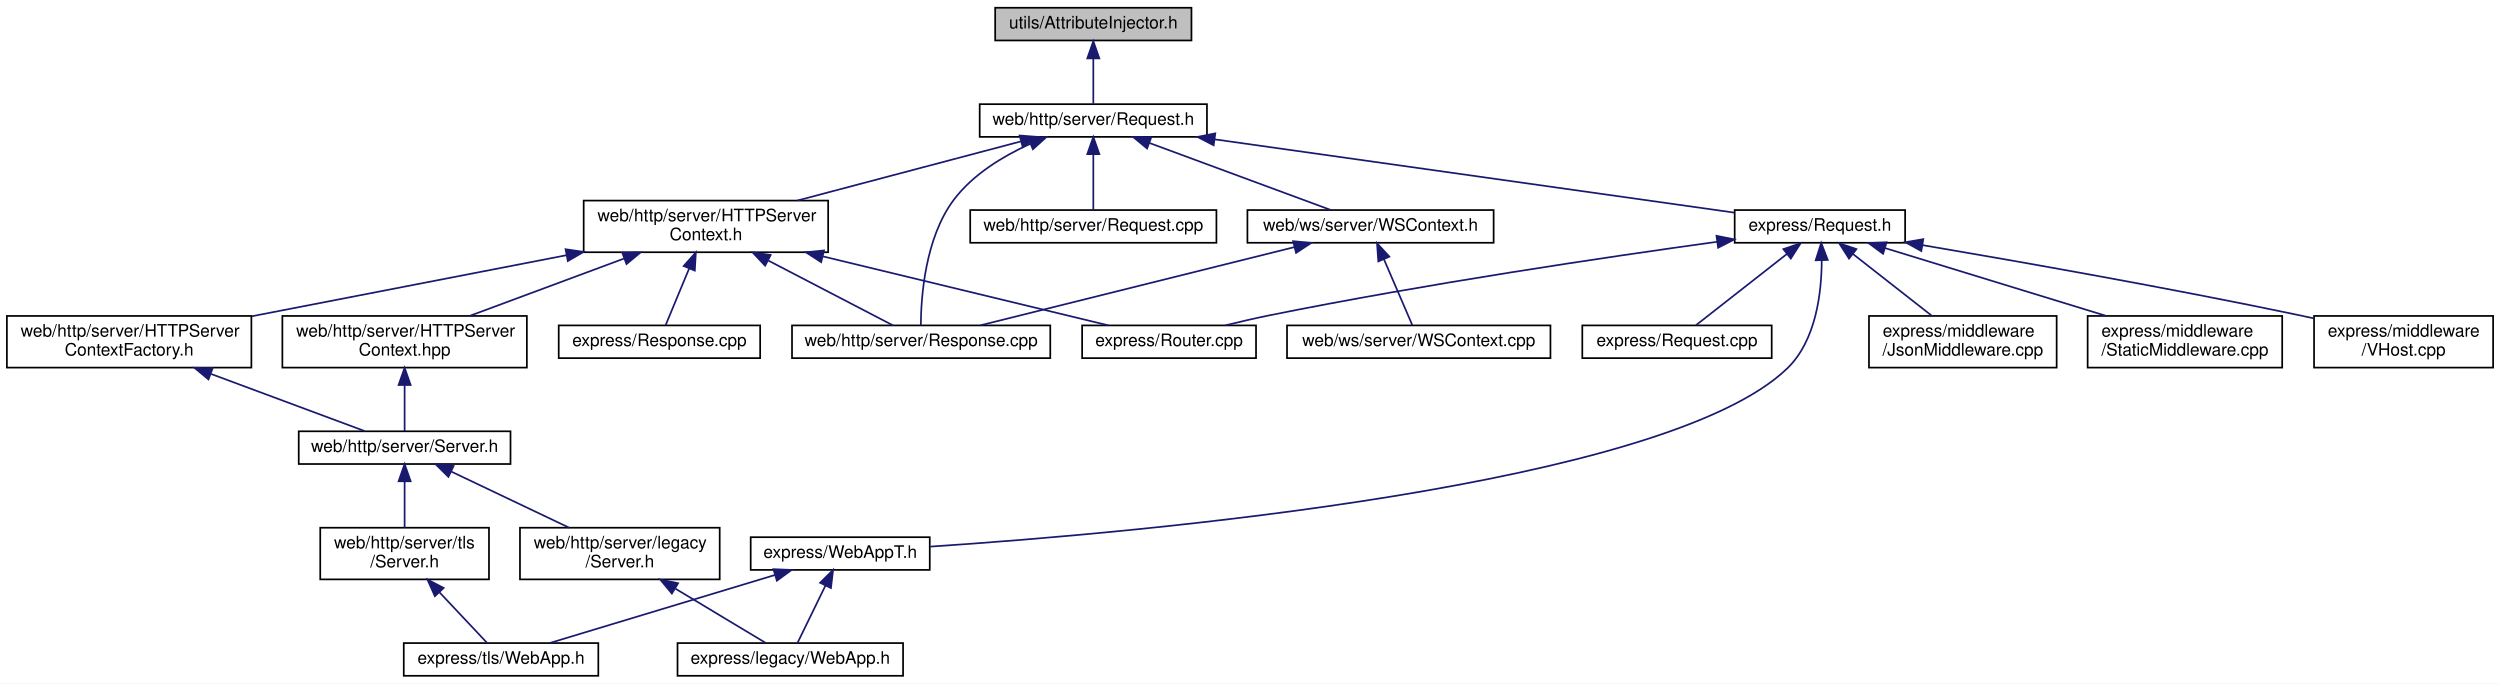
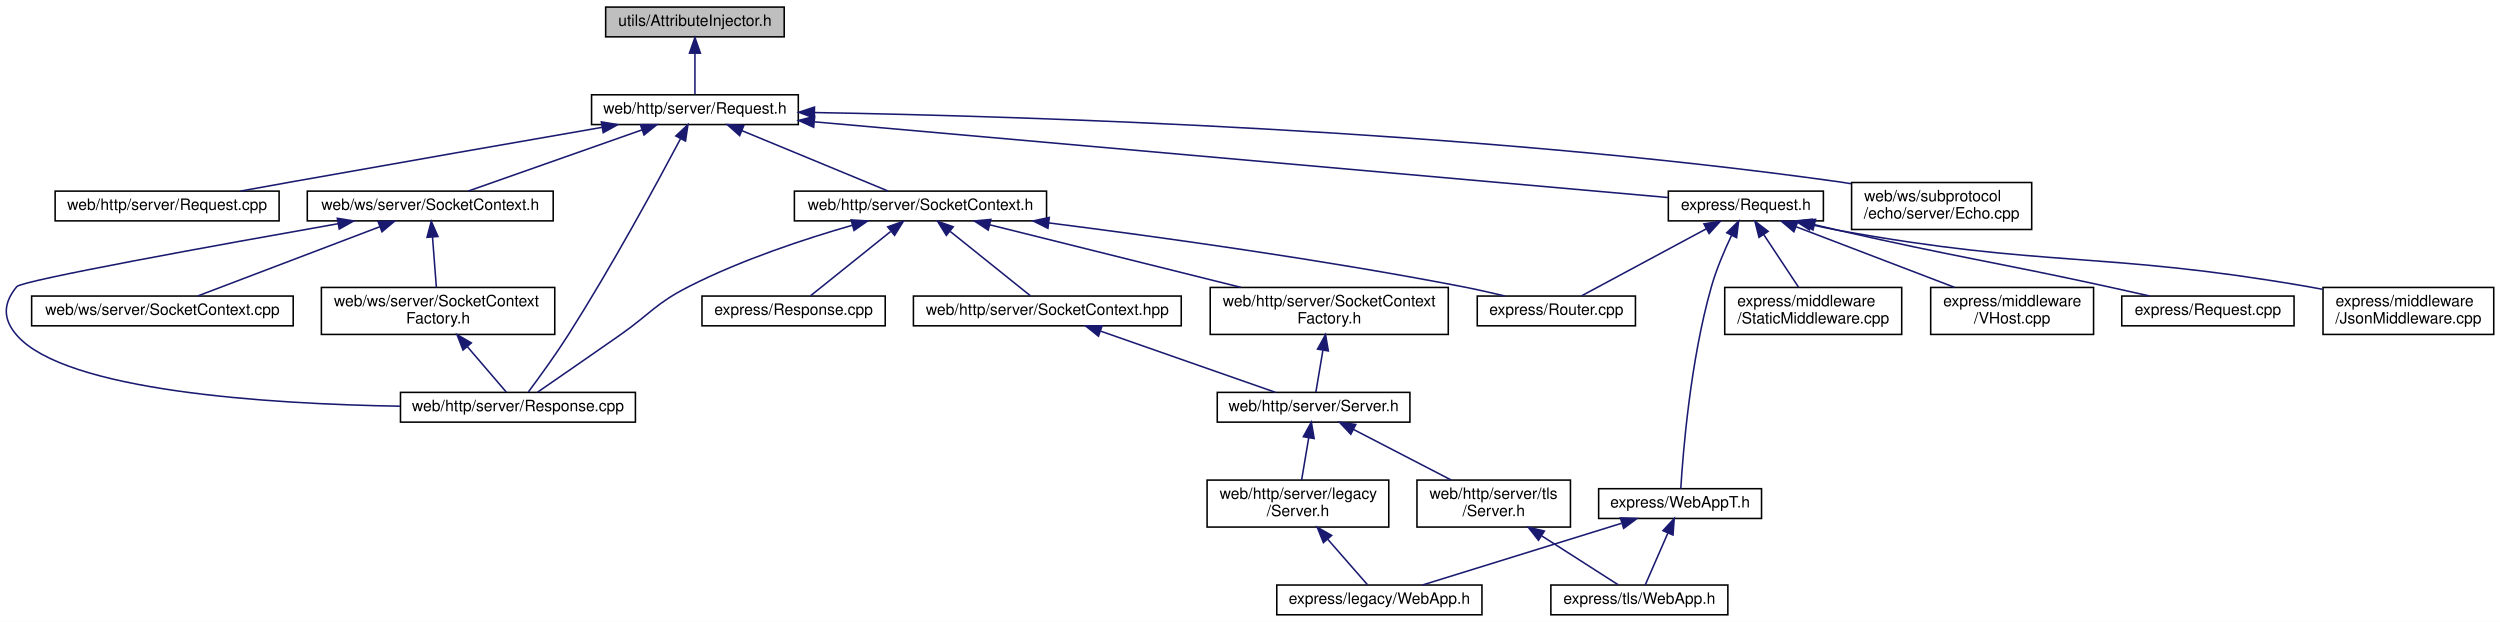
- <svg xmlns="http://www.w3.org/2000/svg" xmlns:xlink="http://www.w3.org/1999/xlink" width="1452pt" height="397pt" viewBox="0.00 0.00 1452.00 397.00">
+ <svg xmlns="http://www.w3.org/2000/svg" xmlns:xlink="http://www.w3.org/1999/xlink" width="1596pt" height="397pt" viewBox="0.00 0.00 1596.20 397.00">
  <g id="graph0" class="graph" transform="scale(1 1) rotate(0) translate(4 393)">
-     <polygon fill="white" stroke="transparent" points="-4,4 -4,-393 1448,-393 1448,4 -4,4" />
+     <polygon fill="white" stroke="transparent" points="-4,4 -4,-393 1592.2,-393 1592.2,4 -4,4" />
    <g id="node1" class="node">
      <g id="a_node1">
        <a xlink:title=" ">
-           <polygon fill="#bfbfbf" stroke="black" points="574,-369.5 574,-388.5 688,-388.5 688,-369.5 574,-369.5" />
-           <text text-anchor="middle" x="631" y="-376.5" font-family="Helvetica,sans-Serif" font-size="10.00">utils/AttributeInjector.h</text>
+           <polygon fill="#bfbfbf" stroke="black" points="382.7,-369.5 382.7,-388.5 496.7,-388.5 496.7,-369.5 382.7,-369.5" />
+           <text text-anchor="middle" x="439.7" y="-376.5" font-family="Helvetica,sans-Serif" font-size="10.00">utils/AttributeInjector.h</text>
        </a>
      </g>
    </g>
    <g id="node2" class="node">
      <g id="a_node2">
        <a xlink:href="web_2http_2server_2_request_8h.html" target="_top" xlink:title=" ">
-           <polygon fill="white" stroke="black" points="565,-313.5 565,-332.5 697,-332.5 697,-313.5 565,-313.5" />
-           <text text-anchor="middle" x="631" y="-320.5" font-family="Helvetica,sans-Serif" font-size="10.00">web/http/server/Request.h</text>
+           <polygon fill="white" stroke="black" points="373.7,-313.5 373.7,-332.5 505.7,-332.5 505.7,-313.5 373.7,-313.5" />
+           <text text-anchor="middle" x="439.7" y="-320.5" font-family="Helvetica,sans-Serif" font-size="10.00">web/http/server/Request.h</text>
        </a>
      </g>
    </g>
    <g id="edge1" class="edge">
-       <path fill="none" stroke="midnightblue" d="M631,-358.8C631,-349.91 631,-339.78 631,-332.75" />
-       <polygon fill="midnightblue" stroke="midnightblue" points="627.5,-359.08 631,-369.08 634.5,-359.08 627.5,-359.08" />
+       <path fill="none" stroke="midnightblue" d="M439.7,-358.8C439.7,-349.91 439.7,-339.78 439.7,-332.75" />
+       <polygon fill="midnightblue" stroke="midnightblue" points="436.2,-359.08 439.7,-369.08 443.2,-359.08 436.2,-359.08" />
    </g>
    <g id="node3" class="node">
      <g id="a_node3">
-         <a xlink:href="_h_t_t_p_server_context_8h.html" target="_top" xlink:title=" ">
-           <polygon fill="white" stroke="black" points="335,-246.5 335,-276.5 477,-276.5 477,-246.5 335,-246.5" />
-           <text text-anchor="start" x="343" y="-264.5" font-family="Helvetica,sans-Serif" font-size="10.00">web/http/server/HTTPServer</text>
-           <text text-anchor="middle" x="406" y="-253.5" font-family="Helvetica,sans-Serif" font-size="10.00">Context.h</text>
+         <a xlink:href="web_2http_2server_2_request_8cpp.html" target="_top" xlink:title=" ">
+           <polygon fill="white" stroke="black" points="31.2,-252 31.2,-271 174.2,-271 174.2,-252 31.2,-252" />
+           <text text-anchor="middle" x="102.7" y="-259" font-family="Helvetica,sans-Serif" font-size="10.00">web/http/server/Request.cpp</text>
        </a>
      </g>
    </g>
    <g id="edge2" class="edge">
-       <path fill="none" stroke="midnightblue" d="M588.87,-310.86C552.13,-301.14 498.67,-287.01 459.03,-276.52" />
-       <polygon fill="midnightblue" stroke="midnightblue" points="588.2,-314.3 598.76,-313.48 589.99,-307.53 588.2,-314.3" />
+       <path fill="none" stroke="midnightblue" d="M380.35,-311.71C328.25,-302.65 250.43,-289.07 182.7,-277 172,-275.09 160.5,-273.02 149.65,-271.06" />
+       <polygon fill="midnightblue" stroke="midnightblue" points="379.96,-315.2 390.41,-313.46 381.16,-308.3 379.96,-315.2" />
+     </g>
+     <g id="node4" class="node">
+       <g id="a_node4">
+         <a xlink:href="web_2http_2server_2_response_8cpp.html" target="_top" xlink:title=" ">
+           <polygon fill="white" stroke="black" points="251.7,-123.5 251.7,-142.5 401.7,-142.5 401.7,-123.5 251.7,-123.5" />
+           <text text-anchor="middle" x="326.7" y="-130.5" font-family="Helvetica,sans-Serif" font-size="10.00">web/http/server/Response.cpp</text>
+         </a>
+       </g>
+     </g>
+     <g id="edge3" class="edge">
+       <path fill="none" stroke="midnightblue" d="M430.45,-304.34C415.97,-277 386.68,-222.97 358.7,-179 350.46,-166.06 340.02,-151.72 333.35,-142.78" />
+       <polygon fill="midnightblue" stroke="midnightblue" points="427.49,-306.22 435.25,-313.44 433.68,-302.96 427.49,-306.22" />
+     </g>
+     <g id="node5" class="node">
+       <g id="a_node5">
+         <a xlink:href="web_2http_2server_2_socket_context_8h.html" target="_top" xlink:title=" ">
+           <polygon fill="white" stroke="black" points="503.2,-252 503.2,-271 664.2,-271 664.2,-252 503.2,-252" />
+           <text text-anchor="middle" x="583.7" y="-259" font-family="Helvetica,sans-Serif" font-size="10.00">web/http/server/SocketContext.h</text>
+         </a>
+       </g>
+     </g>
+     <g id="edge4" class="edge">
+       <path fill="none" stroke="midnightblue" d="M469.63,-309.63C497.61,-298.07 538.63,-281.12 563.1,-271.01" />
+       <polygon fill="midnightblue" stroke="midnightblue" points="468.24,-306.42 460.33,-313.48 470.91,-312.89 468.24,-306.42" />
+     </g>
+     <g id="node15" class="node">
+       <g id="a_node15">
+         <a xlink:href="web_2ws_2server_2_socket_context_8h.html" target="_top" xlink:title=" ">
+           <polygon fill="white" stroke="black" points="192.2,-252 192.2,-271 349.2,-271 349.2,-252 192.2,-252" />
+           <text text-anchor="middle" x="270.7" y="-259" font-family="Helvetica,sans-Serif" font-size="10.00">web/ws/server/SocketContext.h</text>
+         </a>
+       </g>
+     </g>
+     <g id="edge16" class="edge">
+       <path fill="none" stroke="midnightblue" d="M405.85,-310.08C373,-298.52 323.96,-281.25 294.87,-271.01" />
+       <polygon fill="midnightblue" stroke="midnightblue" points="404.89,-313.46 415.48,-313.48 407.21,-306.85 404.89,-313.46" />
+     </g>
+     <g id="node18" class="node">
+       <g id="a_node18">
+         <a xlink:href="_echo_8cpp.html" target="_top" xlink:title=" ">
+           <polygon fill="white" stroke="black" points="1178.2,-246.5 1178.2,-276.5 1293.2,-276.5 1293.2,-246.5 1178.2,-246.5" />
+           <text text-anchor="start" x="1186.2" y="-264.5" font-family="Helvetica,sans-Serif" font-size="10.00">web/ws/subprotocol</text>
+           <text text-anchor="middle" x="1235.7" y="-253.5" font-family="Helvetica,sans-Serif" font-size="10.00">/echo/server/Echo.cpp</text>
+         </a>
+       </g>
+     </g>
+     <g id="edge21" class="edge">
+       <path fill="none" stroke="midnightblue" d="M516.08,-321.17C649.37,-318.86 932.85,-310.11 1169.7,-277 1172.37,-276.63 1175.1,-276.2 1177.84,-275.74" />
+       <polygon fill="midnightblue" stroke="midnightblue" points="515.91,-317.67 505.97,-321.34 516.03,-324.67 515.91,-317.67" />
+     </g>
+     <g id="node19" class="node">
+       <g id="a_node19">
+         <a xlink:href="express_2_request_8h.html" target="_top" xlink:title=" ">
+           <polygon fill="white" stroke="black" points="1061.2,-252 1061.2,-271 1160.2,-271 1160.2,-252 1061.2,-252" />
+           <text text-anchor="middle" x="1110.7" y="-259" font-family="Helvetica,sans-Serif" font-size="10.00">express/Request.h</text>
+         </a>
+       </g>
+     </g>
+     <g id="edge22" class="edge">
+       <path fill="none" stroke="midnightblue" d="M516,-315.23C654.73,-302.93 944.68,-277.22 1060.92,-266.91" />
+       <polygon fill="midnightblue" stroke="midnightblue" points="515.52,-311.76 505.87,-316.13 516.14,-318.74 515.52,-311.76" />
+     </g>
+     <g id="edge5" class="edge">
+       <path fill="none" stroke="midnightblue" d="M540.16,-249.2C509.95,-240.51 469.27,-227.11 435.7,-210 414.38,-199.14 411.31,-192.7 391.7,-179 373.47,-166.27 352.28,-151.63 339.18,-142.6" />
+       <polygon fill="midnightblue" stroke="midnightblue" points="539.4,-252.62 549.97,-251.96 541.3,-245.88 539.4,-252.62" />
+     </g>
+     <g id="node6" class="node">
+       <g id="a_node6">
+         <a xlink:href="server_2_socket_context_8hpp.html" target="_top" xlink:title=" ">
+           <polygon fill="white" stroke="black" points="579.2,-185 579.2,-204 750.2,-204 750.2,-185 579.2,-185" />
+           <text text-anchor="middle" x="664.7" y="-192" font-family="Helvetica,sans-Serif" font-size="10.00">web/http/server/SocketContext.hpp</text>
+         </a>
+       </g>
+     </g>
+     <g id="edge6" class="edge">
+       <path fill="none" stroke="midnightblue" d="M602.75,-245.21C618.71,-232.41 640.91,-214.59 653.95,-204.13" />
+       <polygon fill="midnightblue" stroke="midnightblue" points="600.23,-242.75 594.62,-251.73 604.61,-248.2 600.23,-242.75" />
+     </g>
+     <g id="node12" class="node">
+       <g id="a_node12">
+         <a xlink:href="web_2http_2server_2_socket_context_factory_8h.html" target="_top" xlink:title=" ">
+           <polygon fill="white" stroke="black" points="768.7,-179.5 768.7,-209.5 920.7,-209.5 920.7,-179.5 768.7,-179.5" />
+           <text text-anchor="start" x="776.7" y="-197.5" font-family="Helvetica,sans-Serif" font-size="10.00">web/http/server/SocketContext</text>
+           <text text-anchor="middle" x="844.7" y="-186.5" font-family="Helvetica,sans-Serif" font-size="10.00">Factory.h</text>
+         </a>
+       </g>
+     </g>
+     <g id="edge12" class="edge">
+       <path fill="none" stroke="midnightblue" d="M627.96,-249.48C672.14,-238.47 740.2,-221.52 788.25,-209.56" />
+       <polygon fill="midnightblue" stroke="midnightblue" points="626.95,-246.12 618.09,-251.94 628.64,-252.92 626.95,-246.12" />
+     </g>
+     <g id="node13" class="node">
+       <g id="a_node13">
+         <a xlink:href="express_2_response_8cpp.html" target="_top" xlink:title=" ">
+           <polygon fill="white" stroke="black" points="444.2,-185 444.2,-204 561.2,-204 561.2,-185 444.2,-185" />
+           <text text-anchor="middle" x="502.7" y="-192" font-family="Helvetica,sans-Serif" font-size="10.00">express/Response.cpp</text>
+         </a>
+       </g>
+     </g>
+     <g id="edge14" class="edge">
+       <path fill="none" stroke="midnightblue" d="M564.65,-245.21C548.69,-232.41 526.49,-214.59 513.45,-204.13" />
+       <polygon fill="midnightblue" stroke="midnightblue" points="562.78,-248.2 572.77,-251.73 567.17,-242.75 562.78,-248.2" />
+     </g>
+     <g id="node14" class="node">
+       <g id="a_node14">
+         <a xlink:href="_router_8cpp.html" target="_top" xlink:title=" ">
+           <polygon fill="white" stroke="black" points="939.2,-185 939.2,-204 1040.2,-204 1040.2,-185 939.2,-185" />
+           <text text-anchor="middle" x="989.7" y="-192" font-family="Helvetica,sans-Serif" font-size="10.00">express/Router.cpp</text>
+         </a>
+       </g>
+     </g>
+     <g id="edge15" class="edge">
+       <path fill="none" stroke="midnightblue" d="M665.72,-250.69C736.05,-241.77 839.94,-227.36 929.7,-210 938.54,-208.29 948.03,-206.14 956.81,-204.03" />
+       <polygon fill="midnightblue" stroke="midnightblue" points="665.07,-247.25 655.59,-251.97 665.95,-254.19 665.07,-247.25" />
+     </g>
+     <g id="node7" class="node">
+       <g id="a_node7">
+         <a xlink:href="_server_8h.html" target="_top" xlink:title=" ">
+           <polygon fill="white" stroke="black" points="773.2,-123.5 773.2,-142.5 896.2,-142.5 896.2,-123.5 773.2,-123.5" />
+           <text text-anchor="middle" x="834.7" y="-130.5" font-family="Helvetica,sans-Serif" font-size="10.00">web/http/server/Server.h</text>
+         </a>
+       </g>
+     </g>
+     <g id="edge7" class="edge">
+       <path fill="none" stroke="midnightblue" d="M698.75,-181.58C731.79,-170.02 781.12,-152.75 810.39,-142.51" />
+       <polygon fill="midnightblue" stroke="midnightblue" points="697.34,-178.37 689.05,-184.98 699.65,-184.98 697.34,-178.37" />
+     </g>
+     <g id="node8" class="node">
+       <g id="a_node8">
+         <a xlink:href="legacy_2_server_8h.html" target="_top" xlink:title=" ">
+           <polygon fill="white" stroke="black" points="766.7,-56.5 766.7,-86.5 882.7,-86.5 882.7,-56.5 766.7,-56.5" />
+           <text text-anchor="start" x="774.7" y="-74.5" font-family="Helvetica,sans-Serif" font-size="10.00">web/http/server/legacy</text>
+           <text text-anchor="middle" x="824.7" y="-63.5" font-family="Helvetica,sans-Serif" font-size="10.00">/Server.h</text>
+         </a>
+       </g>
+     </g>
+     <g id="edge8" class="edge">
+       <path fill="none" stroke="midnightblue" d="M831.59,-113.53C830.13,-104.81 828.41,-94.59 827.05,-86.52" />
+       <polygon fill="midnightblue" stroke="midnightblue" points="828.16,-114.19 833.27,-123.48 835.06,-113.03 828.16,-114.19" />
+     </g>
+     <g id="node10" class="node">
+       <g id="a_node10">
+         <a xlink:href="tls_2_server_8h.html" target="_top" xlink:title=" ">
+           <polygon fill="white" stroke="black" points="900.7,-56.5 900.7,-86.5 998.7,-86.5 998.7,-56.5 900.7,-56.5" />
+           <text text-anchor="start" x="908.7" y="-74.5" font-family="Helvetica,sans-Serif" font-size="10.00">web/http/server/tls</text>
+           <text text-anchor="middle" x="949.7" y="-63.5" font-family="Helvetica,sans-Serif" font-size="10.00">/Server.h</text>
+         </a>
+       </g>
+     </g>
+     <g id="edge10" class="edge">
+       <path fill="none" stroke="midnightblue" d="M860.2,-118.81C878.71,-109.23 903.72,-96.29 922.59,-86.52" />
+       <polygon fill="midnightblue" stroke="midnightblue" points="858.45,-115.77 851.17,-123.48 861.66,-121.99 858.45,-115.77" />
+     </g>
+     <g id="node9" class="node">
+       <g id="a_node9">
+         <a xlink:href="legacy_2_web_app_8h.html" target="_top" xlink:title=" ">
+           <polygon fill="white" stroke="black" points="811.2,-0.5 811.2,-19.5 942.2,-19.5 942.2,-0.5 811.2,-0.5" />
+           <text text-anchor="middle" x="876.7" y="-7.5" font-family="Helvetica,sans-Serif" font-size="10.00">express/legacy/WebApp.h</text>
+         </a>
+       </g>
+     </g>
+     <g id="edge9" class="edge">
+       <path fill="none" stroke="midnightblue" d="M843.75,-48.7C852.55,-38.64 862.49,-27.26 869.13,-19.66" />
+       <polygon fill="midnightblue" stroke="midnightblue" points="840.97,-46.57 837.02,-56.4 846.24,-51.17 840.97,-46.57" />
    </g>
    <g id="node11" class="node">
      <g id="a_node11">
-         <a xlink:href="web_2http_2server_2_response_8cpp.html" target="_top" xlink:title=" ">
-           <polygon fill="white" stroke="black" points="456,-185 456,-204 606,-204 606,-185 456,-185" />
-           <text text-anchor="middle" x="531" y="-192" font-family="Helvetica,sans-Serif" font-size="10.00">web/http/server/Response.cpp</text>
-         </a>
-       </g>
-     </g>
-     <g id="edge15" class="edge">
-       <path fill="none" stroke="midnightblue" d="M594.19,-309.39C578.4,-302.22 561.07,-291.68 550,-277 533.2,-254.73 530.91,-220.02 530.82,-204.06" />
-       <polygon fill="midnightblue" stroke="midnightblue" points="593.18,-312.76 603.76,-313.43 595.91,-306.31 593.18,-312.76" />
-     </g>
-     <g id="node14" class="node">
-       <g id="a_node14">
-         <a xlink:href="web_2http_2server_2_request_8cpp.html" target="_top" xlink:title=" ">
-           <polygon fill="white" stroke="black" points="559.5,-252 559.5,-271 702.5,-271 702.5,-252 559.5,-252" />
-           <text text-anchor="middle" x="631" y="-259" font-family="Helvetica,sans-Serif" font-size="10.00">web/http/server/Request.cpp</text>
-         </a>
-       </g>
-     </g>
-     <g id="edge14" class="edge">
-       <path fill="none" stroke="midnightblue" d="M631,-303.32C631,-292.5 631,-279.4 631,-271.01" />
-       <polygon fill="midnightblue" stroke="midnightblue" points="627.5,-303.48 631,-313.48 634.5,-303.48 627.5,-303.48" />
-     </g>
-     <g id="node15" class="node">
-       <g id="a_node15">
-         <a xlink:href="server_2_w_s_context_8h.html" target="_top" xlink:title=" ">
-           <polygon fill="white" stroke="black" points="720.5,-252 720.5,-271 863.5,-271 863.5,-252 720.5,-252" />
-           <text text-anchor="middle" x="792" y="-259" font-family="Helvetica,sans-Serif" font-size="10.00">web/ws/server/WSContext.h</text>
-         </a>
-       </g>
-     </g>
-     <g id="edge16" class="edge">
-       <path fill="none" stroke="midnightblue" d="M663.65,-309.93C694.94,-298.37 741.38,-281.21 768.98,-271.01" />
-       <polygon fill="midnightblue" stroke="midnightblue" points="662.23,-306.73 654.07,-313.48 664.66,-313.29 662.23,-306.73" />
+         <a xlink:href="tls_2_web_app_8h.html" target="_top" xlink:title=" ">
+           <polygon fill="white" stroke="black" points="986.2,-0.5 986.2,-19.5 1099.2,-19.5 1099.2,-0.5 986.2,-0.5" />
+           <text text-anchor="middle" x="1042.7" y="-7.5" font-family="Helvetica,sans-Serif" font-size="10.00">express/tls/WebApp.h</text>
+         </a>
+       </g>
+     </g>
+     <g id="edge11" class="edge">
+       <path fill="none" stroke="midnightblue" d="M980.53,-50.78C997.01,-40.23 1016.47,-27.78 1029.17,-19.66" />
+       <polygon fill="midnightblue" stroke="midnightblue" points="978.28,-48.06 971.74,-56.4 982.05,-53.96 978.28,-48.06" />
+     </g>
+     <g id="edge13" class="edge">
+       <path fill="none" stroke="midnightblue" d="M840.63,-169.29C839.04,-159.86 837.33,-149.65 836.15,-142.66" />
+       <polygon fill="midnightblue" stroke="midnightblue" points="837.22,-170.12 842.33,-179.4 844.12,-168.96 837.22,-170.12" />
+     </g>
+     <g id="edge17" class="edge">
+       <path fill="none" stroke="midnightblue" d="M211.8,-250.19C135,-236.61 9.99,-213.98 6.7,-210 -2.08,-199.38 -2.34,-189.4 6.7,-179 37.75,-143.27 166.91,-135.09 251.34,-133.67" />
+       <polygon fill="midnightblue" stroke="midnightblue" points="211.38,-253.67 221.84,-251.96 212.6,-246.78 211.38,-253.67" />
+     </g>
+     <g id="node16" class="node">
+       <g id="a_node16">
+         <a xlink:href="web_2ws_2server_2_socket_context_8cpp.html" target="_top" xlink:title=" ">
+           <polygon fill="white" stroke="black" points="16.2,-185 16.2,-204 183.2,-204 183.2,-185 16.2,-185" />
+           <text text-anchor="middle" x="99.7" y="-192" font-family="Helvetica,sans-Serif" font-size="10.00">web/ws/server/SocketContext.cpp</text>
+         </a>
+       </g>
+     </g>
+     <g id="edge18" class="edge">
+       <path fill="none" stroke="midnightblue" d="M238.53,-248.27C204.59,-235.37 151.99,-215.38 122.23,-204.06" />
+       <polygon fill="midnightblue" stroke="midnightblue" points="237.4,-251.59 247.99,-251.87 239.89,-245.04 237.4,-251.59" />
    </g>
    <g id="node17" class="node">
      <g id="a_node17">
-         <a xlink:href="express_2_request_8h.html" target="_top" xlink:title=" ">
-           <polygon fill="white" stroke="black" points="1003.5,-252 1003.5,-271 1102.5,-271 1102.5,-252 1003.5,-252" />
-           <text text-anchor="middle" x="1053" y="-259" font-family="Helvetica,sans-Serif" font-size="10.00">express/Request.h</text>
+         <a xlink:href="web_2ws_2server_2_socket_context_factory_8h.html" target="_top" xlink:title=" ">
+           <polygon fill="white" stroke="black" points="201.2,-179.5 201.2,-209.5 350.2,-209.5 350.2,-179.5 201.2,-179.5" />
+           <text text-anchor="start" x="209.2" y="-197.5" font-family="Helvetica,sans-Serif" font-size="10.00">web/ws/server/SocketContext</text>
+           <text text-anchor="middle" x="275.7" y="-186.5" font-family="Helvetica,sans-Serif" font-size="10.00">Factory.h</text>
        </a>
      </g>
    </g>
    <g id="edge19" class="edge">
-       <path fill="none" stroke="midnightblue" d="M701.59,-312.05C786.95,-300.01 928.45,-280.06 1003.19,-269.52" />
-       <polygon fill="midnightblue" stroke="midnightblue" points="700.88,-308.61 691.46,-313.48 701.85,-315.54 700.88,-308.61" />
-     </g>
-     <g id="node4" class="node">
-       <g id="a_node4">
-         <a xlink:href="_h_t_t_p_server_context_8hpp.html" target="_top" xlink:title=" ">
-           <polygon fill="white" stroke="black" points="160,-179.5 160,-209.5 302,-209.5 302,-179.5 160,-179.5" />
-           <text text-anchor="start" x="168" y="-197.5" font-family="Helvetica,sans-Serif" font-size="10.00">web/http/server/HTTPServer</text>
-           <text text-anchor="middle" x="231" y="-186.5" font-family="Helvetica,sans-Serif" font-size="10.00">Context.hpp</text>
-         </a>
-       </g>
-     </g>
-     <g id="edge3" class="edge">
-       <path fill="none" stroke="midnightblue" d="M358.4,-242.82C330.27,-232.37 295.14,-219.32 268.9,-209.58" />
-       <polygon fill="midnightblue" stroke="midnightblue" points="357.43,-246.2 368.03,-246.4 359.87,-239.63 357.43,-246.2" />
-     </g>
-     <g id="node10" class="node">
-       <g id="a_node10">
-         <a xlink:href="_h_t_t_p_server_context_factory_8h.html" target="_top" xlink:title=" ">
-           <polygon fill="white" stroke="black" points="0,-179.5 0,-209.5 142,-209.5 142,-179.5 0,-179.5" />
-           <text text-anchor="start" x="8" y="-197.5" font-family="Helvetica,sans-Serif" font-size="10.00">web/http/server/HTTPServer</text>
-           <text text-anchor="middle" x="71" y="-186.5" font-family="Helvetica,sans-Serif" font-size="10.00">ContextFactory.h</text>
-         </a>
-       </g>
-     </g>
-     <g id="edge9" class="edge">
-       <path fill="none" stroke="midnightblue" d="M325.1,-244.8C269.3,-233.98 195.82,-219.72 142.23,-209.32" />
-       <polygon fill="midnightblue" stroke="midnightblue" points="324.47,-248.25 334.96,-246.72 325.8,-241.37 324.47,-248.25" />
-     </g>
-     <g id="edge11" class="edge">
-       <path fill="none" stroke="midnightblue" d="M442.27,-241.64C466.19,-229.2 496.36,-213.51 514.64,-204.01" />
-       <polygon fill="midnightblue" stroke="midnightblue" points="440.38,-238.68 433.12,-246.4 443.61,-244.89 440.38,-238.68" />
-     </g>
-     <g id="node12" class="node">
-       <g id="a_node12">
-         <a xlink:href="express_2_response_8cpp.html" target="_top" xlink:title=" ">
-           <polygon fill="white" stroke="black" points="320.5,-185 320.5,-204 437.5,-204 437.5,-185 320.5,-185" />
-           <text text-anchor="middle" x="379" y="-192" font-family="Helvetica,sans-Serif" font-size="10.00">express/Response.cpp</text>
-         </a>
-       </g>
-     </g>
-     <g id="edge12" class="edge">
-       <path fill="none" stroke="midnightblue" d="M396.21,-236.94C391.48,-225.54 386.08,-212.55 382.61,-204.19" />
-       <polygon fill="midnightblue" stroke="midnightblue" points="393.07,-238.5 400.14,-246.4 399.54,-235.82 393.07,-238.5" />
-     </g>
-     <g id="node13" class="node">
-       <g id="a_node13">
-         <a xlink:href="_router_8cpp.html" target="_top" xlink:title=" ">
-           <polygon fill="white" stroke="black" points="624.5,-185 624.5,-204 725.5,-204 725.5,-185 624.5,-185" />
-           <text text-anchor="middle" x="675" y="-192" font-family="Helvetica,sans-Serif" font-size="10.00">express/Router.cpp</text>
-         </a>
-       </g>
-     </g>
-     <g id="edge13" class="edge">
-       <path fill="none" stroke="midnightblue" d="M474,-244.07C526.75,-231.32 597.74,-214.17 639.7,-204.03" />
-       <polygon fill="midnightblue" stroke="midnightblue" points="472.94,-240.73 464.04,-246.48 474.58,-247.53 472.94,-240.73" />
-     </g>
-     <g id="node5" class="node">
-       <g id="a_node5">
-         <a xlink:href="_server_8h.html" target="_top" xlink:title=" ">
-           <polygon fill="white" stroke="black" points="169.5,-123.5 169.5,-142.5 292.5,-142.5 292.5,-123.5 169.5,-123.5" />
-           <text text-anchor="middle" x="231" y="-130.5" font-family="Helvetica,sans-Serif" font-size="10.00">web/http/server/Server.h</text>
-         </a>
-       </g>
-     </g>
-     <g id="edge4" class="edge">
-       <path fill="none" stroke="midnightblue" d="M231,-169.29C231,-159.86 231,-149.65 231,-142.66" />
-       <polygon fill="midnightblue" stroke="midnightblue" points="227.5,-169.4 231,-179.4 234.5,-169.4 227.5,-169.4" />
-     </g>
-     <g id="node6" class="node">
-       <g id="a_node6">
-         <a xlink:href="legacy_2_server_8h.html" target="_top" xlink:title=" ">
-           <polygon fill="white" stroke="black" points="298,-56.5 298,-86.5 414,-86.5 414,-56.5 298,-56.5" />
-           <text text-anchor="start" x="306" y="-74.5" font-family="Helvetica,sans-Serif" font-size="10.00">web/http/server/legacy</text>
-           <text text-anchor="middle" x="356" y="-63.5" font-family="Helvetica,sans-Serif" font-size="10.00">/Server.h</text>
-         </a>
-       </g>
-     </g>
-     <g id="edge5" class="edge">
-       <path fill="none" stroke="midnightblue" d="M258.16,-119.07C278.34,-109.47 305.84,-96.38 326.54,-86.52" />
-       <polygon fill="midnightblue" stroke="midnightblue" points="256.43,-116.02 248.91,-123.48 259.44,-122.34 256.43,-116.02" />
-     </g>
-     <g id="node8" class="node">
-       <g id="a_node8">
-         <a xlink:href="tls_2_server_8h.html" target="_top" xlink:title=" ">
-           <polygon fill="white" stroke="black" points="182,-56.5 182,-86.5 280,-86.5 280,-56.5 182,-56.5" />
-           <text text-anchor="start" x="190" y="-74.5" font-family="Helvetica,sans-Serif" font-size="10.00">web/http/server/tls</text>
-           <text text-anchor="middle" x="231" y="-63.5" font-family="Helvetica,sans-Serif" font-size="10.00">/Server.h</text>
-         </a>
-       </g>
-     </g>
-     <g id="edge7" class="edge">
-       <path fill="none" stroke="midnightblue" d="M231,-113.23C231,-104.59 231,-94.5 231,-86.52" />
-       <polygon fill="midnightblue" stroke="midnightblue" points="227.5,-113.48 231,-123.48 234.5,-113.48 227.5,-113.48" />
-     </g>
-     <g id="node7" class="node">
-       <g id="a_node7">
-         <a xlink:href="legacy_2_web_app_8h.html" target="_top" xlink:title=" ">
-           <polygon fill="white" stroke="black" points="389.5,-0.5 389.5,-19.5 520.5,-19.5 520.5,-0.5 389.5,-0.5" />
-           <text text-anchor="middle" x="455" y="-7.5" font-family="Helvetica,sans-Serif" font-size="10.00">express/legacy/WebApp.h</text>
-         </a>
-       </g>
-     </g>
-     <g id="edge6" class="edge">
-       <path fill="none" stroke="midnightblue" d="M388.33,-51.07C405.98,-40.46 426.95,-27.86 440.59,-19.66" />
-       <polygon fill="midnightblue" stroke="midnightblue" points="386.23,-48.25 379.46,-56.4 389.84,-54.25 386.23,-48.25" />
-     </g>
-     <g id="node9" class="node">
-       <g id="a_node9">
-         <a xlink:href="tls_2_web_app_8h.html" target="_top" xlink:title=" ">
-           <polygon fill="white" stroke="black" points="230.5,-0.5 230.5,-19.5 343.5,-19.5 343.5,-0.5 230.5,-0.5" />
-           <text text-anchor="middle" x="287" y="-7.5" font-family="Helvetica,sans-Serif" font-size="10.00">express/tls/WebApp.h</text>
-         </a>
-       </g>
-     </g>
-     <g id="edge8" class="edge">
-       <path fill="none" stroke="midnightblue" d="M251.23,-49C260.78,-38.86 271.63,-27.33 278.85,-19.66" />
-       <polygon fill="midnightblue" stroke="midnightblue" points="248.58,-46.72 244.27,-56.4 253.67,-51.52 248.58,-46.72" />
-     </g>
-     <g id="edge10" class="edge">
-       <path fill="none" stroke="midnightblue" d="M118.59,-175.8C148.01,-164.86 184.45,-151.31 207.72,-142.66" />
-       <polygon fill="midnightblue" stroke="midnightblue" points="117.07,-172.63 108.92,-179.4 119.51,-179.19 117.07,-172.63" />
-     </g>
-     <g id="edge17" class="edge">
-       <path fill="none" stroke="midnightblue" d="M747.77,-249.48C696.28,-236.66 612.35,-215.76 565.47,-204.08" />
-       <polygon fill="midnightblue" stroke="midnightblue" points="747.06,-252.92 757.61,-251.94 748.75,-246.12 747.06,-252.92" />
-     </g>
-     <g id="node16" class="node">
-       <g id="a_node16">
-         <a xlink:href="server_2_w_s_context_8cpp.html" target="_top" xlink:title=" ">
-           <polygon fill="white" stroke="black" points="743.5,-185 743.5,-204 896.5,-204 896.5,-185 743.5,-185" />
-           <text text-anchor="middle" x="820" y="-192" font-family="Helvetica,sans-Serif" font-size="10.00">web/ws/server/WSContext.cpp</text>
-         </a>
-       </g>
-     </g>
-     <g id="edge18" class="edge">
-       <path fill="none" stroke="midnightblue" d="M799.84,-242.29C805.22,-229.81 812.11,-213.81 816.28,-204.13" />
-       <polygon fill="midnightblue" stroke="midnightblue" points="796.52,-241.16 795.78,-251.73 802.95,-243.93 796.52,-241.16" />
-     </g>
-     <g id="edge24" class="edge">
-       <path fill="none" stroke="midnightblue" d="M993.36,-252.58C929.07,-243.7 823.87,-228.12 734,-210 725.42,-208.27 716.2,-206.14 707.66,-204.04" />
-       <polygon fill="midnightblue" stroke="midnightblue" points="992.93,-256.06 1003.31,-253.95 993.88,-249.12 992.93,-256.06" />
-     </g>
-     <g id="node18" class="node">
-       <g id="a_node18">
-         <a xlink:href="_json_middleware_8cpp.html" target="_top" xlink:title=" ">
-           <polygon fill="white" stroke="black" points="1081.5,-179.5 1081.5,-209.5 1190.5,-209.5 1190.5,-179.5 1081.5,-179.5" />
-           <text text-anchor="start" x="1089.5" y="-197.5" font-family="Helvetica,sans-Serif" font-size="10.00">express/middleware</text>
-           <text text-anchor="middle" x="1136" y="-186.5" font-family="Helvetica,sans-Serif" font-size="10.00">/JsonMiddleware.cpp</text>
-         </a>
-       </g>
+       <path fill="none" stroke="midnightblue" d="M272.14,-241.74C272.93,-231.49 273.89,-219 274.61,-209.59" />
+       <polygon fill="midnightblue" stroke="midnightblue" points="268.65,-241.49 271.37,-251.73 275.63,-242.03 268.65,-241.49" />
    </g>
    <g id="edge20" class="edge">
-       <path fill="none" stroke="midnightblue" d="M1072.1,-245.54C1085.91,-234.73 1104.46,-220.2 1118.01,-209.59" />
-       <polygon fill="midnightblue" stroke="midnightblue" points="1069.91,-242.81 1064.19,-251.73 1074.22,-248.32 1069.91,-242.81" />
-     </g>
-     <g id="node19" class="node">
-       <g id="a_node19">
-         <a xlink:href="_static_middleware_8cpp.html" target="_top" xlink:title=" ">
-           <polygon fill="white" stroke="black" points="1208.5,-179.5 1208.5,-209.5 1321.5,-209.5 1321.5,-179.5 1208.5,-179.5" />
-           <text text-anchor="start" x="1216.5" y="-197.5" font-family="Helvetica,sans-Serif" font-size="10.00">express/middleware</text>
-           <text text-anchor="middle" x="1265" y="-186.5" font-family="Helvetica,sans-Serif" font-size="10.00">/StaticMiddleware.cpp</text>
-         </a>
-       </g>
-     </g>
-     <g id="edge21" class="edge">
-       <path fill="none" stroke="midnightblue" d="M1090.78,-248.92C1126.73,-237.9 1180.87,-221.29 1219.25,-209.53" />
-       <polygon fill="midnightblue" stroke="midnightblue" points="1089.69,-245.59 1081.15,-251.87 1091.74,-252.28 1089.69,-245.59" />
+       <path fill="none" stroke="midnightblue" d="M294.38,-171.7C303.01,-161.64 312.76,-150.26 319.28,-142.66" />
+       <polygon fill="midnightblue" stroke="midnightblue" points="291.63,-169.53 287.78,-179.4 296.95,-174.08 291.63,-169.53" />
+     </g>
+     <g id="edge27" class="edge">
+       <path fill="none" stroke="midnightblue" d="M1085.49,-246.96C1061.5,-234.07 1026.13,-215.07 1005.76,-204.13" />
+       <polygon fill="midnightblue" stroke="midnightblue" points="1083.91,-250.08 1094.38,-251.73 1087.23,-243.92 1083.91,-250.08" />
    </g>
    <g id="node20" class="node">
      <g id="a_node20">
-         <a xlink:href="_v_host_8cpp.html" target="_top" xlink:title=" ">
-           <polygon fill="white" stroke="black" points="1340,-179.5 1340,-209.5 1444,-209.5 1444,-179.5 1340,-179.5" />
-           <text text-anchor="start" x="1348" y="-197.5" font-family="Helvetica,sans-Serif" font-size="10.00">express/middleware</text>
-           <text text-anchor="middle" x="1392" y="-186.5" font-family="Helvetica,sans-Serif" font-size="10.00">/VHost.cpp</text>
-         </a>
-       </g>
-     </g>
-     <g id="edge22" class="edge">
-       <path fill="none" stroke="midnightblue" d="M1112.79,-250.59C1169.21,-241.02 1256.08,-225.7 1331,-210 1333.88,-209.4 1336.82,-208.76 1339.8,-208.1" />
-       <polygon fill="midnightblue" stroke="midnightblue" points="1111.9,-247.19 1102.62,-252.31 1113.06,-254.1 1111.9,-247.19" />
+         <a xlink:href="_json_middleware_8cpp.html" target="_top" xlink:title=" ">
+           <polygon fill="white" stroke="black" points="1479.2,-179.5 1479.2,-209.5 1588.2,-209.5 1588.2,-179.5 1479.2,-179.5" />
+           <text text-anchor="start" x="1487.2" y="-197.5" font-family="Helvetica,sans-Serif" font-size="10.00">express/middleware</text>
+           <text text-anchor="middle" x="1533.7" y="-186.5" font-family="Helvetica,sans-Serif" font-size="10.00">/JsonMiddleware.cpp</text>
+         </a>
+       </g>
+     </g>
+     <g id="edge23" class="edge">
+       <path fill="none" stroke="midnightblue" d="M1152.54,-249.55C1158.28,-248.24 1164.12,-247.02 1169.7,-246 1301.81,-221.93 1337.37,-232.87 1469.7,-210 1472.73,-209.48 1475.83,-208.9 1478.96,-208.29" />
+       <polygon fill="midnightblue" stroke="midnightblue" points="1151.31,-246.25 1142.39,-251.96 1152.93,-253.06 1151.31,-246.25" />
    </g>
    <g id="node21" class="node">
      <g id="a_node21">
-         <a xlink:href="express_2_request_8cpp.html" target="_top" xlink:title=" ">
-           <polygon fill="white" stroke="black" points="915,-185 915,-204 1025,-204 1025,-185 915,-185" />
-           <text text-anchor="middle" x="970" y="-192" font-family="Helvetica,sans-Serif" font-size="10.00">express/Request.cpp</text>
-         </a>
-       </g>
-     </g>
-     <g id="edge23" class="edge">
-       <path fill="none" stroke="midnightblue" d="M1033.93,-245.57C1017.55,-232.74 994.5,-214.69 981.02,-204.13" />
-       <polygon fill="midnightblue" stroke="midnightblue" points="1031.78,-248.32 1041.81,-251.73 1036.09,-242.81 1031.78,-248.32" />
+         <a xlink:href="_static_middleware_8cpp.html" target="_top" xlink:title=" ">
+           <polygon fill="white" stroke="black" points="1097.2,-179.5 1097.2,-209.5 1210.2,-209.5 1210.2,-179.5 1097.2,-179.5" />
+           <text text-anchor="start" x="1105.2" y="-197.5" font-family="Helvetica,sans-Serif" font-size="10.00">express/middleware</text>
+           <text text-anchor="middle" x="1153.7" y="-186.5" font-family="Helvetica,sans-Serif" font-size="10.00">/StaticMiddleware.cpp</text>
+         </a>
+       </g>
+     </g>
+     <g id="edge24" class="edge">
+       <path fill="none" stroke="midnightblue" d="M1122.04,-243.35C1129.01,-232.82 1137.82,-219.5 1144.38,-209.59" />
+       <polygon fill="midnightblue" stroke="midnightblue" points="1119.1,-241.46 1116.5,-251.73 1124.93,-245.32 1119.1,-241.46" />
    </g>
    <g id="node22" class="node">
      <g id="a_node22">
+         <a xlink:href="_v_host_8cpp.html" target="_top" xlink:title=" ">
+           <polygon fill="white" stroke="black" points="1228.7,-179.5 1228.7,-209.5 1332.7,-209.5 1332.7,-179.5 1228.7,-179.5" />
+           <text text-anchor="start" x="1236.7" y="-197.5" font-family="Helvetica,sans-Serif" font-size="10.00">express/middleware</text>
+           <text text-anchor="middle" x="1280.7" y="-186.5" font-family="Helvetica,sans-Serif" font-size="10.00">/VHost.cpp</text>
+         </a>
+       </g>
+     </g>
+     <g id="edge25" class="edge">
+       <path fill="none" stroke="midnightblue" d="M1142.86,-248.2C1171.67,-237.19 1213.89,-221.04 1244.01,-209.53" />
+       <polygon fill="midnightblue" stroke="midnightblue" points="1141.36,-245.03 1133.27,-251.87 1143.86,-251.57 1141.36,-245.03" />
+     </g>
+     <g id="node23" class="node">
+       <g id="a_node23">
+         <a xlink:href="express_2_request_8cpp.html" target="_top" xlink:title=" ">
+           <polygon fill="white" stroke="black" points="1350.7,-185 1350.7,-204 1460.7,-204 1460.7,-185 1350.7,-185" />
+           <text text-anchor="middle" x="1405.7" y="-192" font-family="Helvetica,sans-Serif" font-size="10.00">express/Request.cpp</text>
+         </a>
+       </g>
+     </g>
+     <g id="edge26" class="edge">
+       <path fill="none" stroke="midnightblue" d="M1154.43,-249.57C1159.57,-248.34 1164.75,-247.13 1169.7,-246 1245.85,-228.68 1265.39,-226.63 1341.7,-210 1350.38,-208.11 1359.71,-206.02 1368.49,-204.04" />
+       <polygon fill="midnightblue" stroke="midnightblue" points="1153.55,-246.18 1144.66,-251.94 1155.2,-252.99 1153.55,-246.18" />
+     </g>
+     <g id="node24" class="node">
+       <g id="a_node24">
        <a xlink:href="_web_app_t_8h.html" target="_top" xlink:title=" ">
-           <polygon fill="white" stroke="black" points="432,-62 432,-81 536,-81 536,-62 432,-62" />
-           <text text-anchor="middle" x="484" y="-69" font-family="Helvetica,sans-Serif" font-size="10.00">express/WebAppT.h</text>
-         </a>
-       </g>
-     </g>
-     <g id="edge25" class="edge">
-       <path fill="none" stroke="midnightblue" d="M1054.05,-241.74C1054.01,-223.16 1050.81,-195.19 1034,-179 962.98,-110.61 659.47,-83.75 536.27,-75.53" />
-       <polygon fill="midnightblue" stroke="midnightblue" points="1050.55,-241.82 1053.77,-251.91 1057.55,-242.02 1050.55,-241.82" />
-     </g>
-     <g id="edge26" class="edge">
-       <path fill="none" stroke="midnightblue" d="M475.39,-52.83C470.03,-41.83 463.37,-28.16 459.15,-19.51" />
-       <polygon fill="midnightblue" stroke="midnightblue" points="472.32,-54.52 479.85,-61.98 478.61,-51.45 472.32,-54.52" />
-     </g>
-     <g id="edge27" class="edge">
-       <path fill="none" stroke="midnightblue" d="M446.02,-59.03C407.73,-47.46 349.53,-29.88 315.17,-19.51" />
-       <polygon fill="midnightblue" stroke="midnightblue" points="445.19,-62.43 455.77,-61.98 447.21,-55.73 445.19,-62.43" />
+           <polygon fill="white" stroke="black" points="1016.7,-62 1016.7,-81 1120.7,-81 1120.7,-62 1016.7,-62" />
+           <text text-anchor="middle" x="1068.7" y="-69" font-family="Helvetica,sans-Serif" font-size="10.00">express/WebAppT.h</text>
+         </a>
+       </g>
+     </g>
+     <g id="edge28" class="edge">
+       <path fill="none" stroke="midnightblue" d="M1101.54,-242.68C1097.03,-233.2 1091.89,-221.21 1088.7,-210 1075.14,-162.44 1070.47,-102.88 1069.15,-81.03" />
+       <polygon fill="midnightblue" stroke="midnightblue" points="1098.5,-244.41 1106.07,-251.82 1104.77,-241.31 1098.5,-244.41" />
+     </g>
+     <g id="edge29" class="edge">
+       <path fill="none" stroke="midnightblue" d="M1031.2,-58.88C993.88,-47.32 937.49,-29.84 904.16,-19.51" />
+       <polygon fill="midnightblue" stroke="midnightblue" points="1030.6,-62.36 1041.19,-61.98 1032.67,-55.67 1030.6,-62.36" />
+     </g>
+     <g id="edge30" class="edge">
+       <path fill="none" stroke="midnightblue" d="M1060.83,-52.5C1056.05,-41.55 1050.16,-28.07 1046.42,-19.51" />
+       <polygon fill="midnightblue" stroke="midnightblue" points="1057.76,-54.21 1064.97,-61.98 1064.18,-51.41 1057.76,-54.21" />
    </g>
  </g>
</svg>
